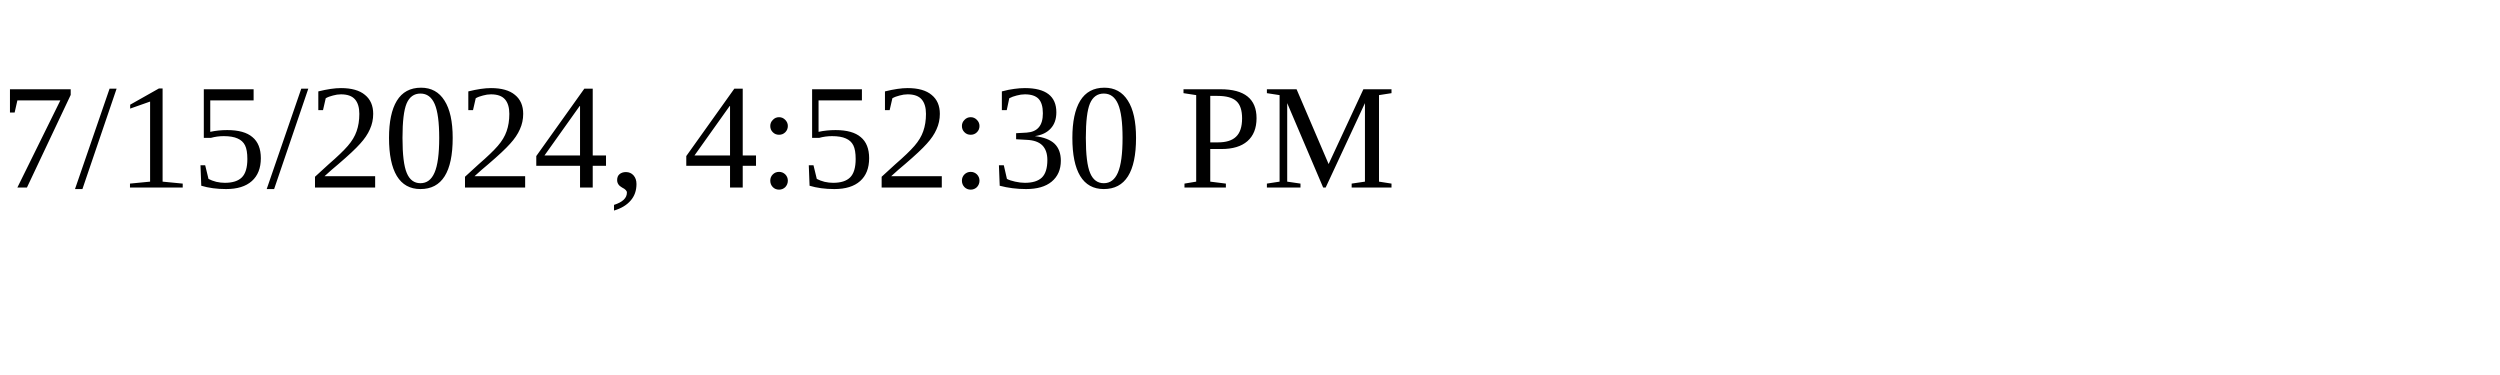
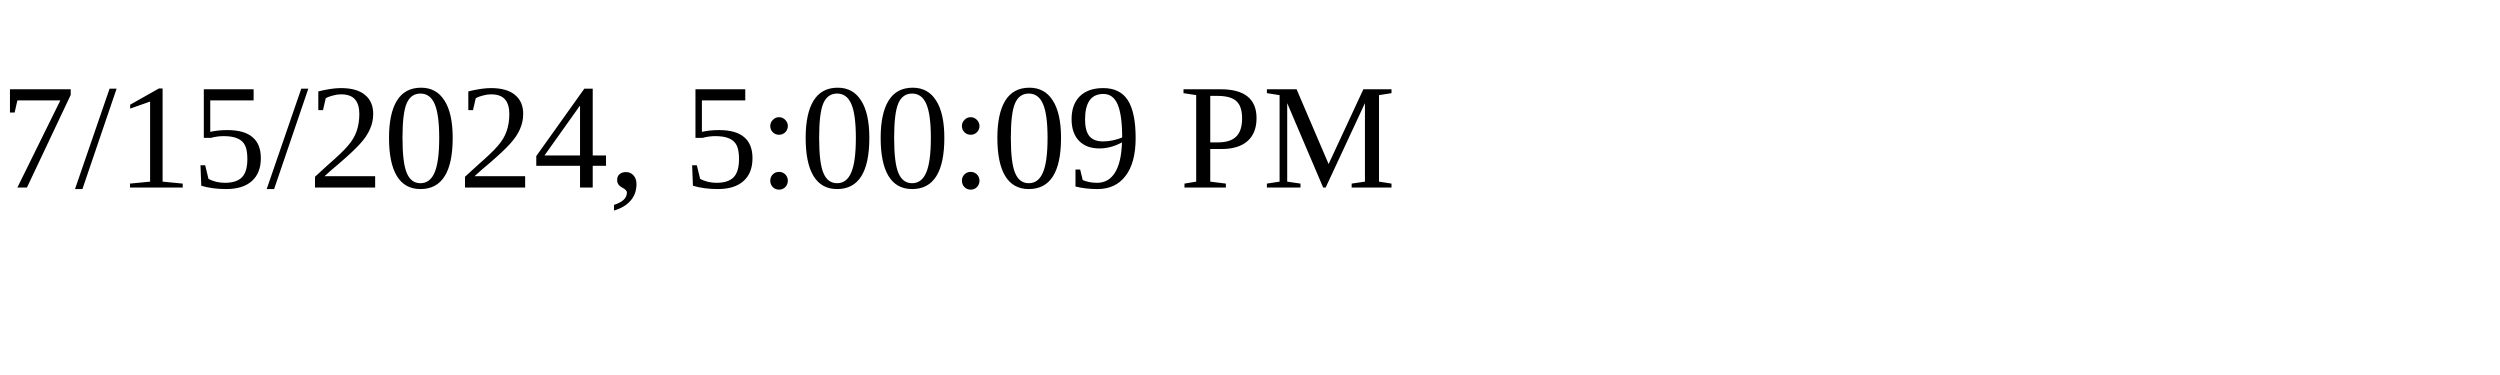
<svg xmlns="http://www.w3.org/2000/svg" height="30" width="200">
-   <text x="0" y="15">7/15/2024, 4:52:30 PM</text>
+   <text x="0" y="15">7/15/2024, 5:00:09 PM</text>
</svg>
